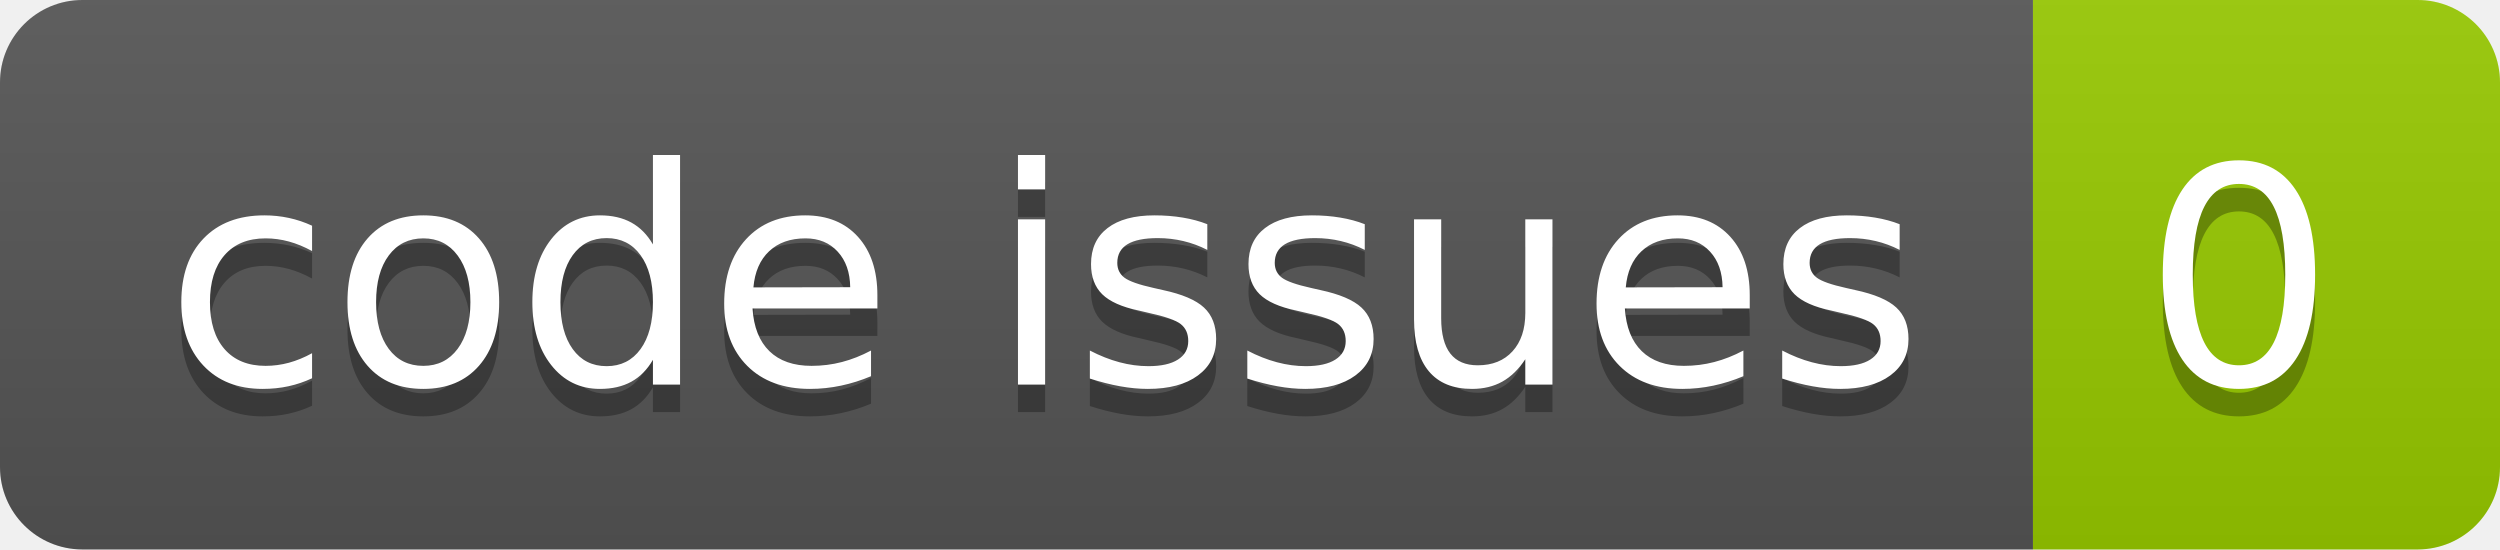
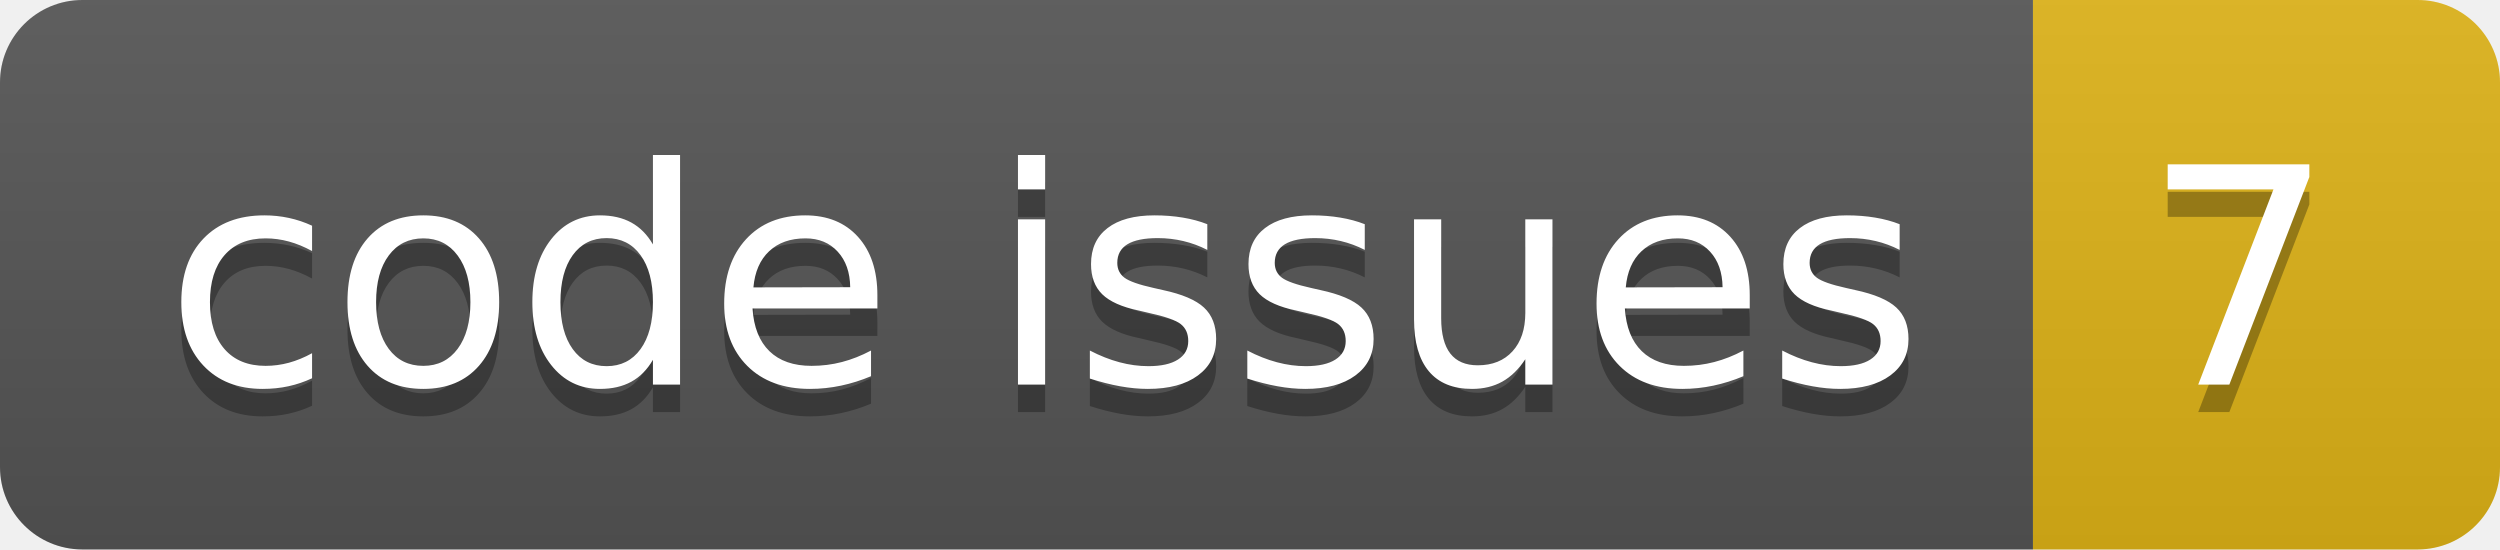
<svg xmlns="http://www.w3.org/2000/svg" width="91.0" height="20">
  <linearGradient id="smooth" x2="0" y2="100%">
    <stop offset="0" stop-color="#bbb" stop-opacity=".1" />
    <stop offset="1" stop-opacity=".1" />
  </linearGradient>
  <clipPath id="round">
    <rect width="91.0" height="20" rx="3" fill="#fff" />
  </clipPath>
  <g clip-path="url(#round)">
    <rect width="74.0" height="20" fill="#555" />
-     <rect x="74.0" width="17.0" height="20" fill="#97CA00" />
+     <rect x="74.0" width="17.0" height="20" fill="#dfb317" />
    <rect width="91.0" height="20" fill="url(#smooth)" />
  </g>
  <g fill="#fff" text-anchor="middle" font-family="DejaVu Sans,Verdana,Geneva,sans-serif" font-size="110">
    <text x="380.0" y="150" fill="#010101" fill-opacity=".3" transform="scale(0.1)" textLength="640.0" lengthAdjust="spacing">code issues</text>
    <text x="380.0" y="140" transform="scale(0.1)" textLength="640.0" lengthAdjust="spacing">code issues</text>
-     <text x="815.0" y="150" fill="#010101" fill-opacity=".3" transform="scale(0.1)" textLength="70.0" lengthAdjust="spacing">0</text>
-     <text x="815.0" y="140" transform="scale(0.1)" textLength="70.0" lengthAdjust="spacing">0</text>
+     <text x="815.0" y="150" fill="#010101" fill-opacity=".3" transform="scale(0.1)" textLength="70.0" lengthAdjust="spacing">7</text>
+     <text x="815.0" y="140" transform="scale(0.1)" textLength="70.0" lengthAdjust="spacing">7</text>
  </g>
</svg>
